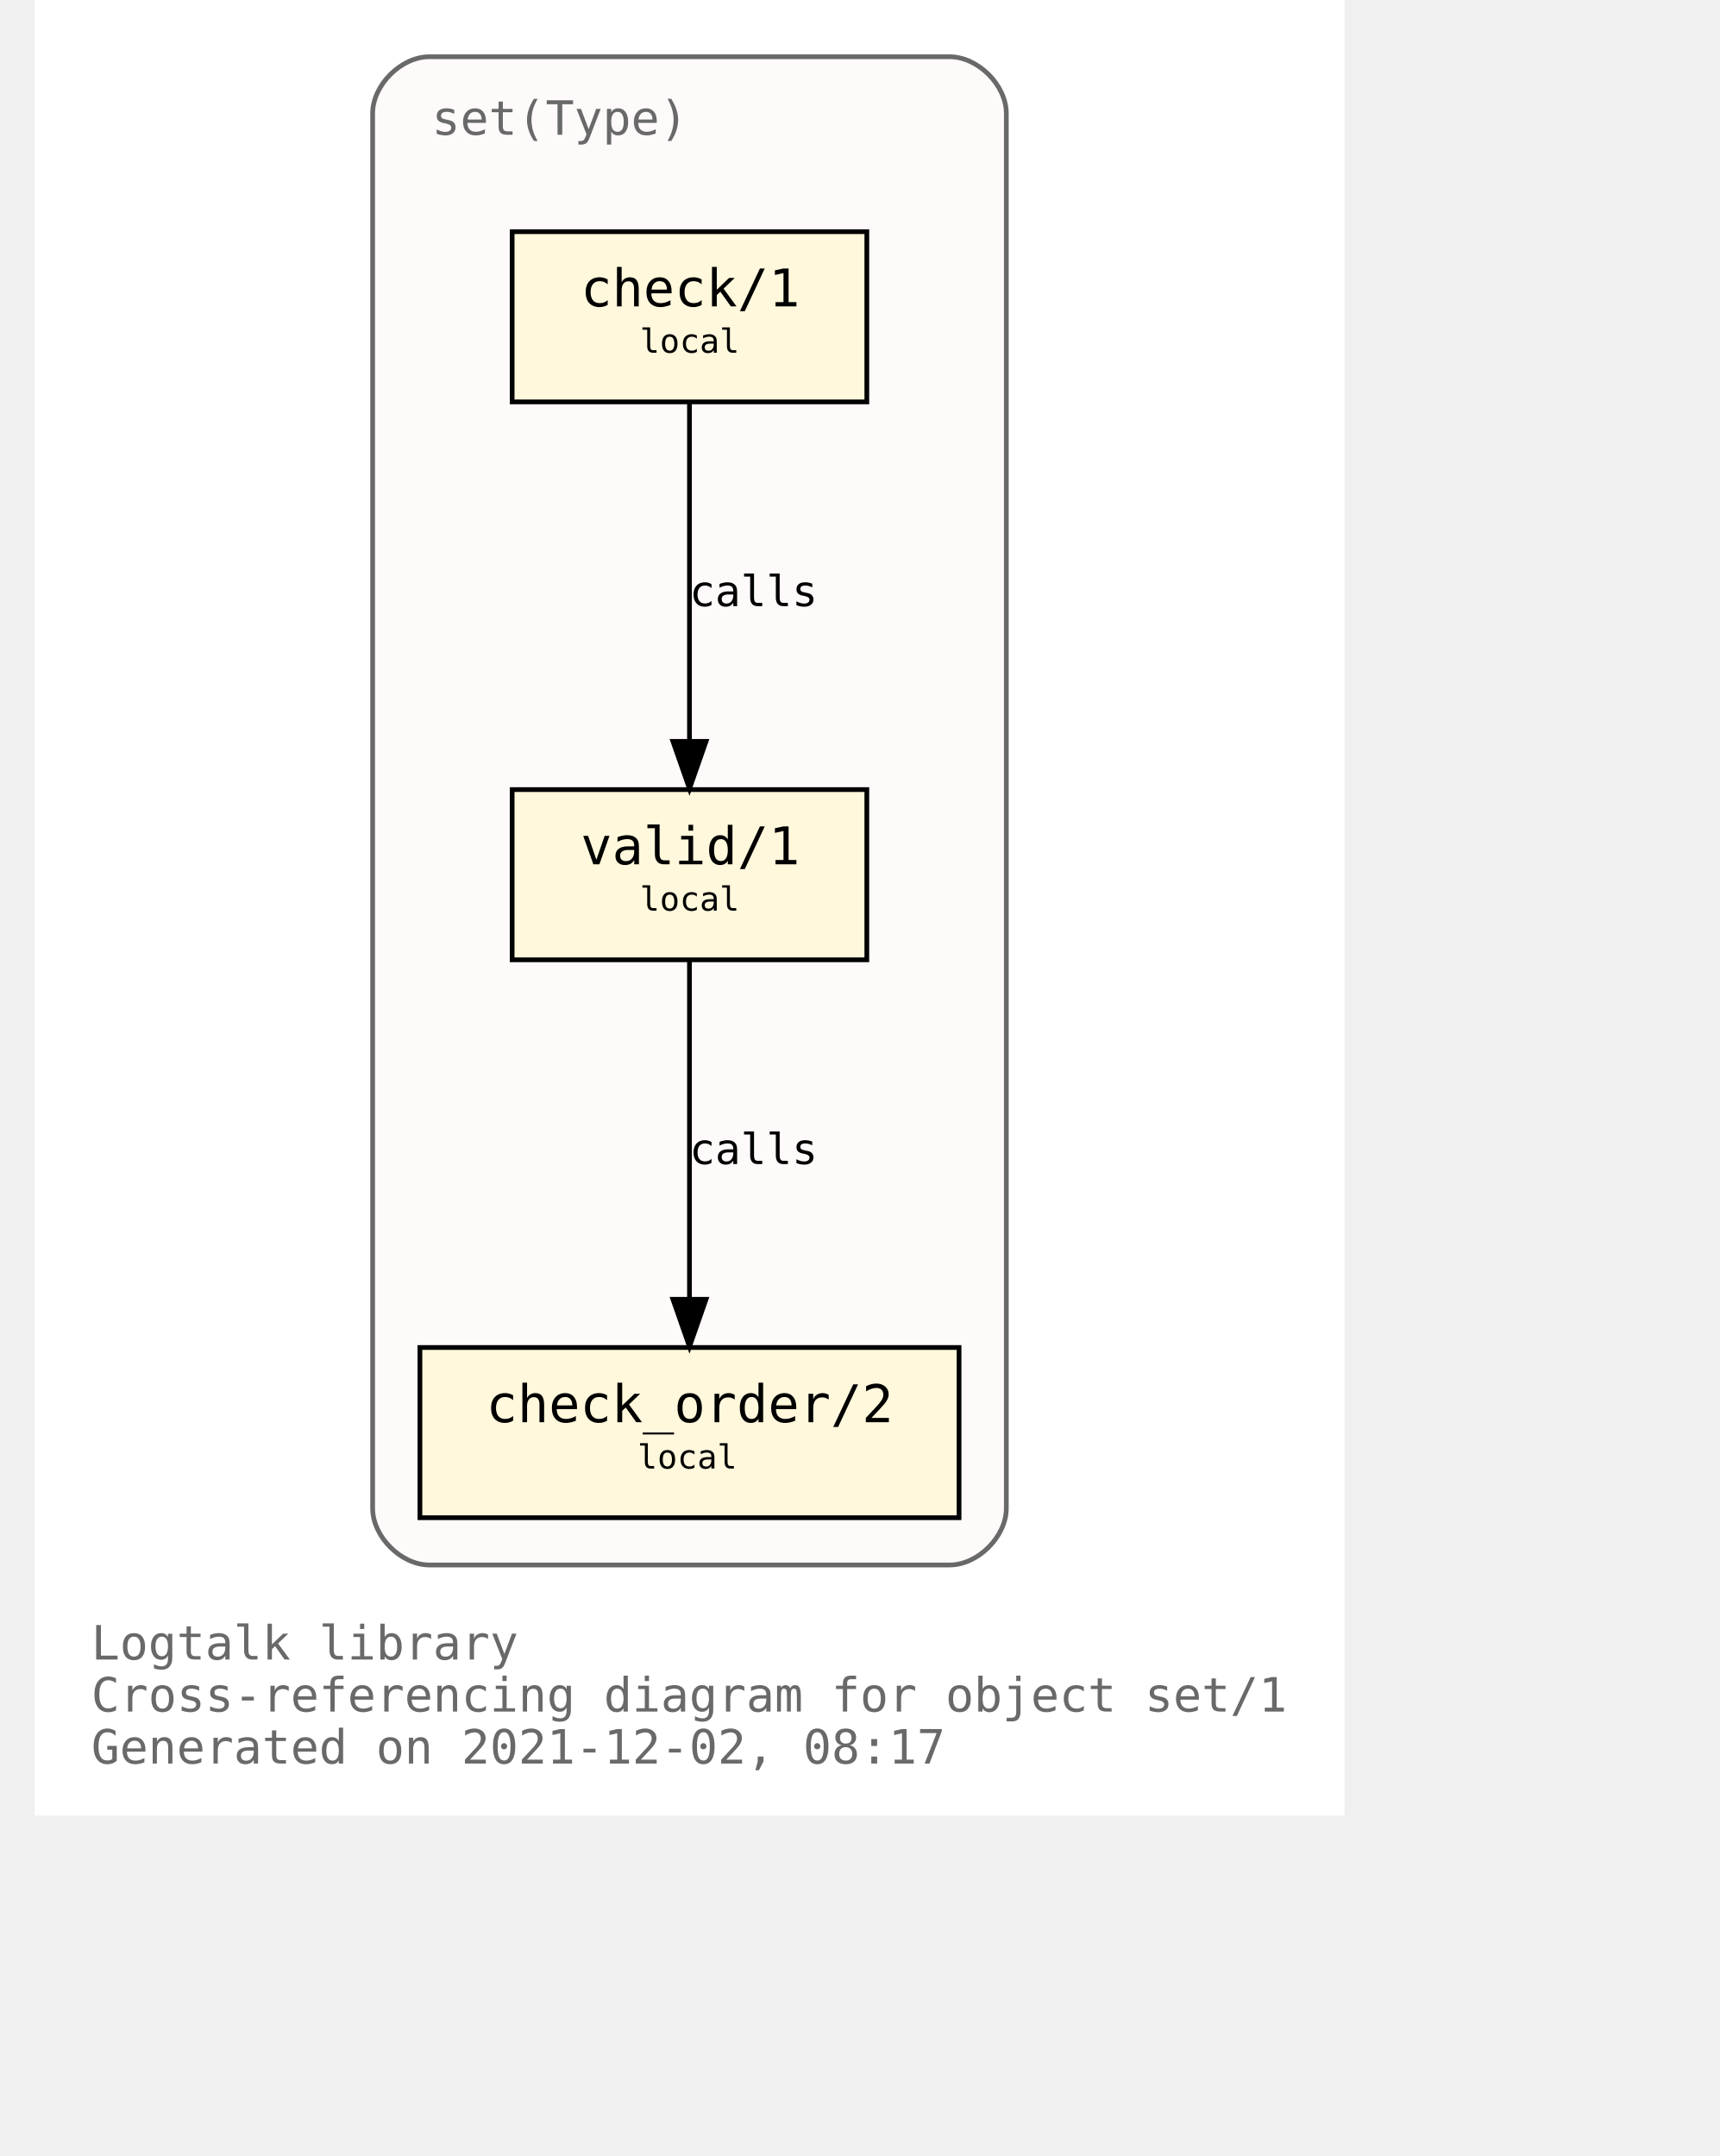
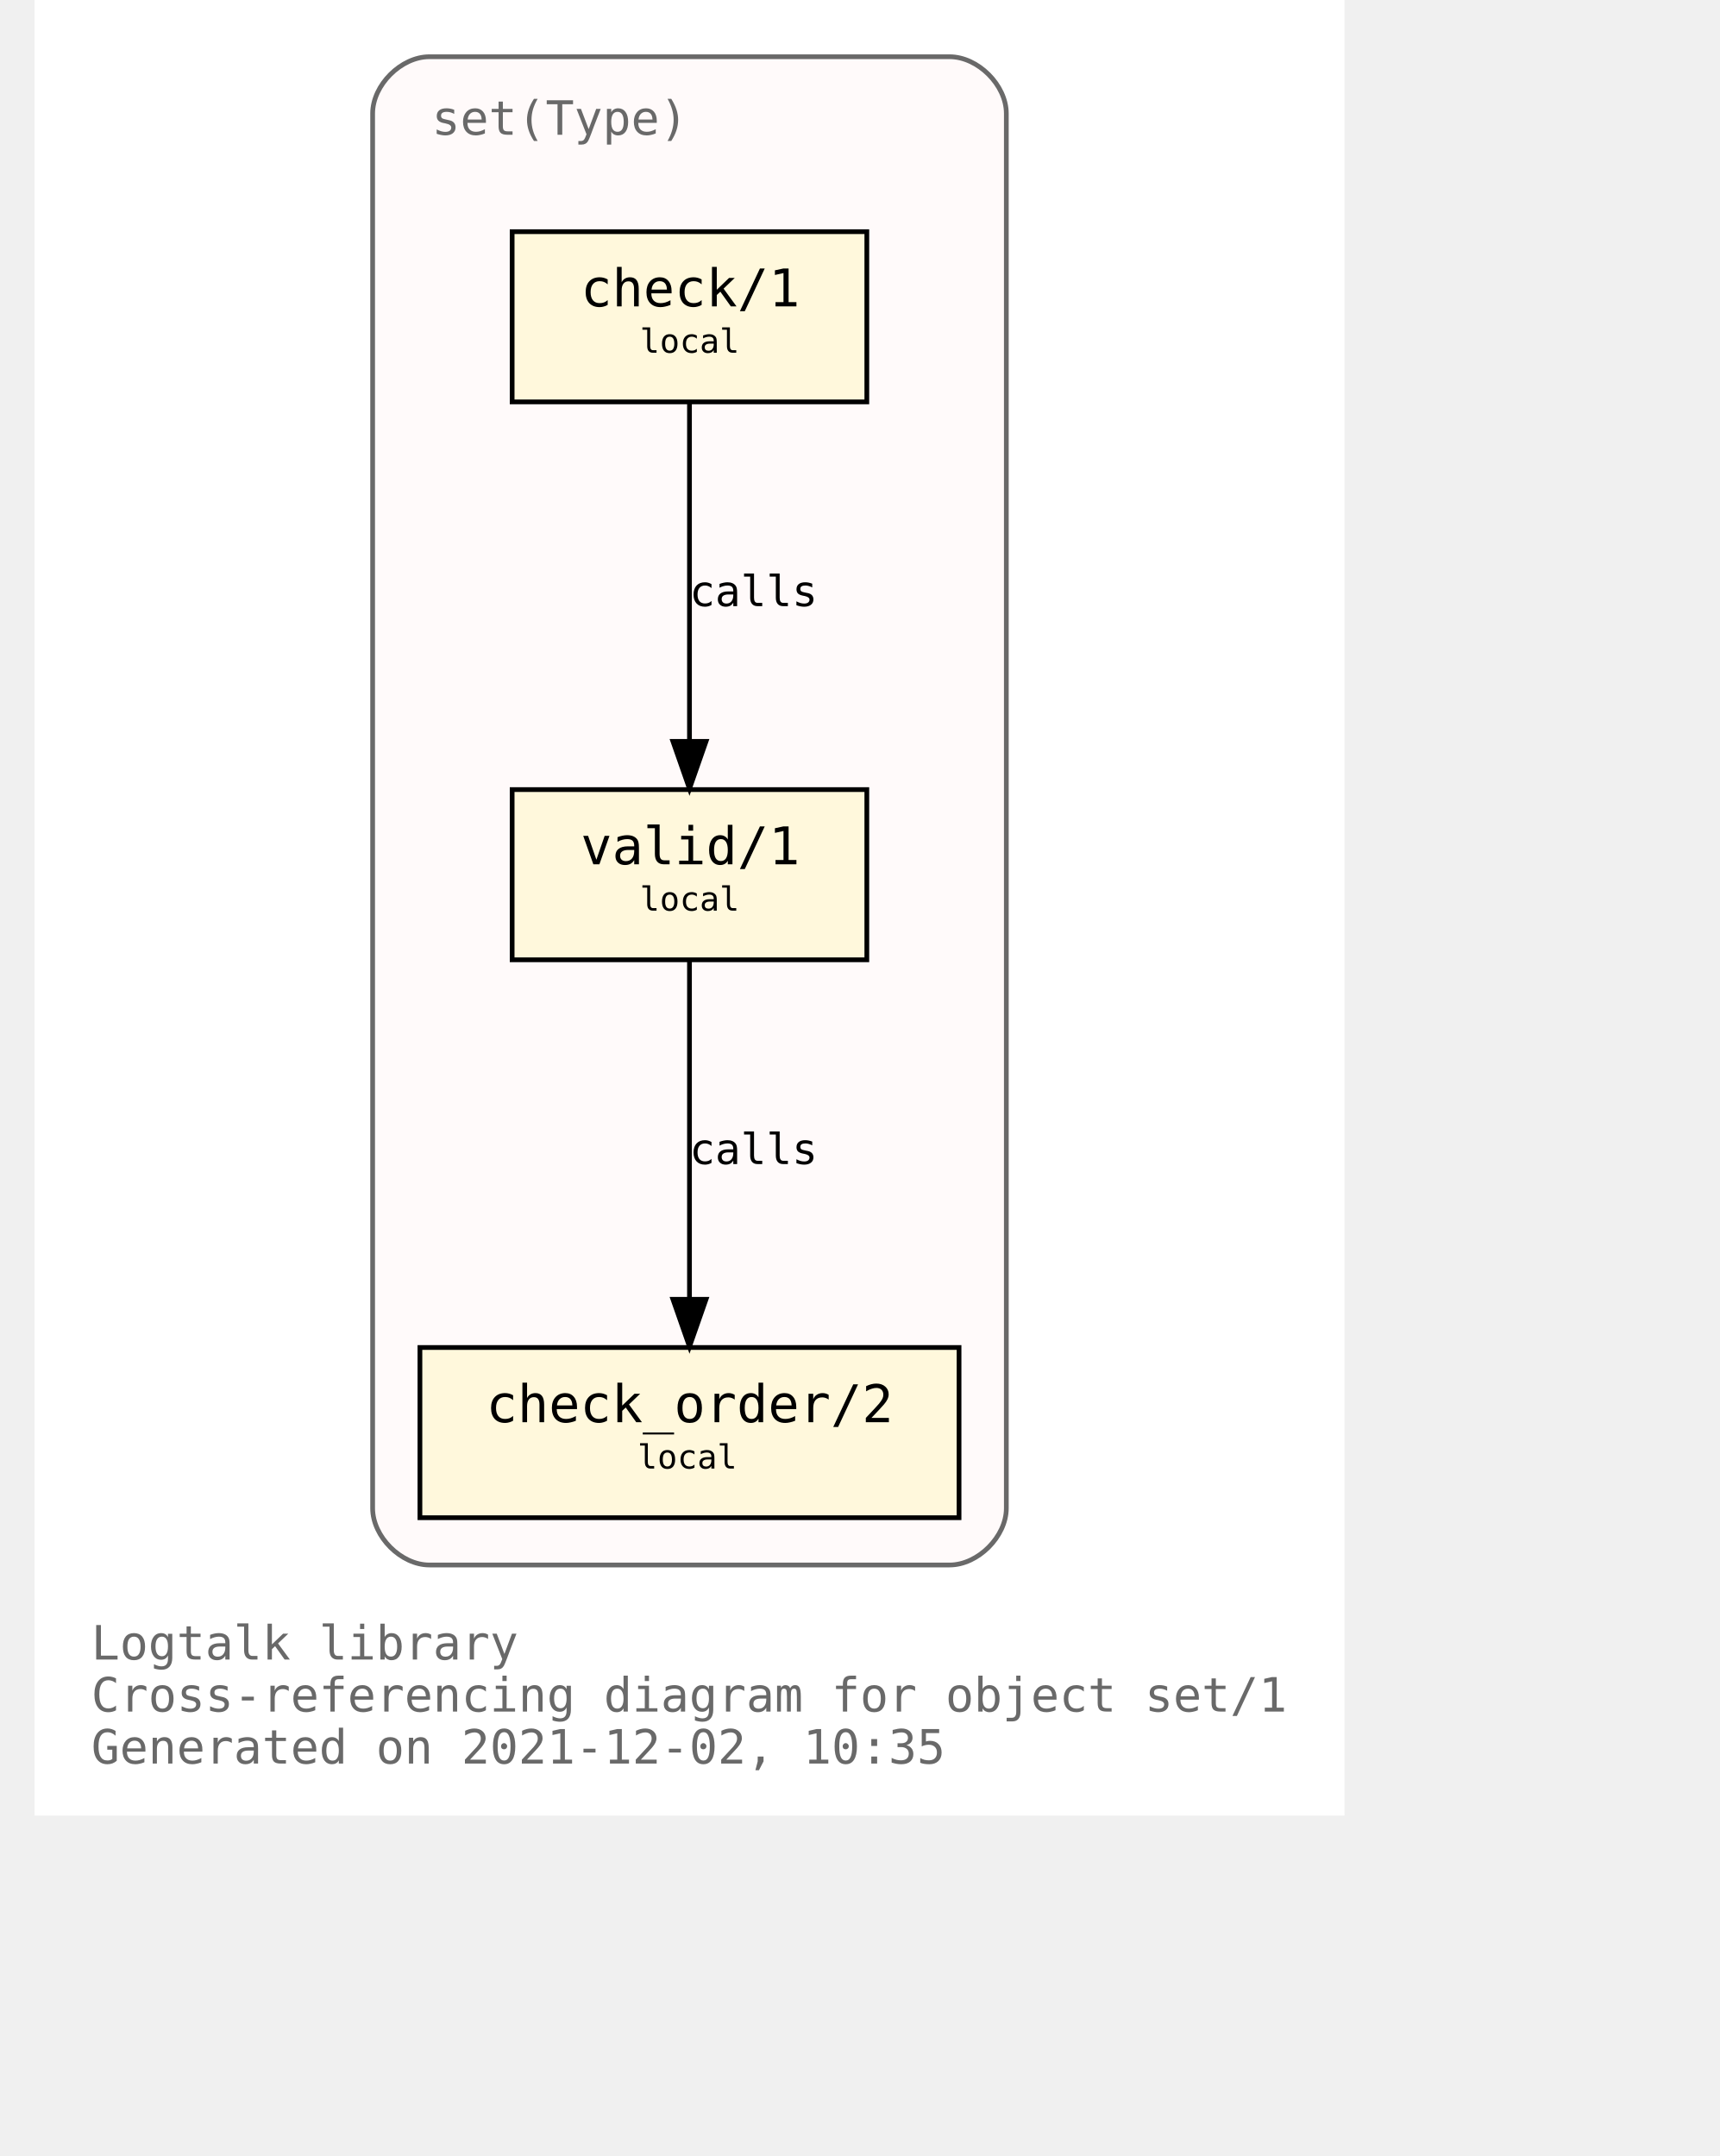
<svg xmlns="http://www.w3.org/2000/svg" xmlns:xlink="http://www.w3.org/1999/xlink" width="421pt" height="528pt" viewBox="72.00 72.00 349.00 456.00">
  <g id="graph0" class="graph" transform="scale(1 1) rotate(0) translate(76 452)">
    <polygon fill="white" stroke="transparent" points="-4,4 -4,-380 273,-380 273,4 -4,4" />
    <text text-anchor="start" x="8" y="-29" font-family="Monospace" font-size="10.00" fill="dimgray">Logtalk library</text>
    <text text-anchor="start" x="8" y="-18" font-family="Monospace" font-size="10.00" fill="dimgray">Cross-referencing diagram for object set/1</text>
-     <text text-anchor="start" x="8" y="-7" font-family="Monospace" font-size="10.00" fill="dimgray">Generated on 2021-12-02, 08:17</text>
+     <text text-anchor="start" x="8" y="-7" font-family="Monospace" font-size="10.00" fill="dimgray">Generated on 2021-12-02, 10:35</text>
    <g id="clust1" class="cluster">
      <g id="a_clust1">
        <a xlink:title="set(Type)">
          <path fill="snow" stroke="dimgray" d="M79.5,-49C79.5,-49 189.5,-49 189.5,-49 195.5,-49 201.5,-55 201.5,-61 201.5,-61 201.5,-356 201.5,-356 201.5,-362 195.5,-368 189.5,-368 189.5,-368 79.5,-368 79.5,-368 73.5,-368 67.5,-362 67.5,-356 67.5,-356 67.5,-61 67.5,-61 67.5,-55 73.5,-49 79.5,-49" />
          <g id="a_clust1_0">
-             <a xlink:href="https://github.com/LogtalkDotOrg/logtalk3/tree/8f74caa8b343527af192c30fc01e18d864e14e52/library/sets/set1.lgt" xlink:title="https://github.com/LogtalkDotOrg/logtalk3/tree/8f74caa8b343527af192c30fc01e18d864e14e52/library/sets/set1.lgt">
+             <a xlink:href="https://github.com/LogtalkDotOrg/logtalk3/tree/2075777df771d94dc9e997b55ffd69222c99eb1d/library/sets/set1.lgt" xlink:title="https://github.com/LogtalkDotOrg/logtalk3/tree/2075777df771d94dc9e997b55ffd69222c99eb1d/library/sets/set1.lgt">
              <text text-anchor="start" x="80" y="-351.5" font-family="Monospace" font-size="10.00" fill="dimgray">set(Type)</text>
            </a>
          </g>
        </a>
      </g>
    </g>
    <g id="node1" class="node">
      <g id="a_node1">
-         <a xlink:href="https://github.com/LogtalkDotOrg/logtalk3/tree/8f74caa8b343527af192c30fc01e18d864e14e52/library/sets/set1.lgt#L33" xlink:title="https://github.com/LogtalkDotOrg/logtalk3/tree/8f74caa8b343527af192c30fc01e18d864e14e52/library/sets/set1.lgt#L33">
+         <a xlink:href="https://github.com/LogtalkDotOrg/logtalk3/tree/2075777df771d94dc9e997b55ffd69222c99eb1d/library/sets/set1.lgt#L33" xlink:title="https://github.com/LogtalkDotOrg/logtalk3/tree/2075777df771d94dc9e997b55ffd69222c99eb1d/library/sets/set1.lgt#L33">
          <polygon fill="cornsilk" stroke="black" points="172,-213 97,-213 97,-177 172,-177 172,-213" />
          <text text-anchor="start" x="105.5" y="-197.8" font-family="Monospace" font-size="9.00"> </text>
          <text text-anchor="start" x="111.5" y="-197.2" font-family="Monospace" font-size="11.00">valid/1</text>
          <text text-anchor="start" x="158.5" y="-197.8" font-family="Monospace" font-size="9.00"> </text>
          <text text-anchor="start" x="105.5" y="-186.8" font-family="Monospace" font-size="9.00"> </text>
          <text text-anchor="start" x="124" y="-187.4" font-family="Monospace" font-size="7.00">local</text>
          <text text-anchor="start" x="158.5" y="-186.8" font-family="Monospace" font-size="9.00"> </text>
        </a>
      </g>
    </g>
    <g id="node2" class="node">
      <g id="a_node2">
-         <a xlink:href="https://github.com/LogtalkDotOrg/logtalk3/tree/8f74caa8b343527af192c30fc01e18d864e14e52/library/sets/set1.lgt#L42" xlink:title="https://github.com/LogtalkDotOrg/logtalk3/tree/8f74caa8b343527af192c30fc01e18d864e14e52/library/sets/set1.lgt#L42">
+         <a xlink:href="https://github.com/LogtalkDotOrg/logtalk3/tree/2075777df771d94dc9e997b55ffd69222c99eb1d/library/sets/set1.lgt#L42" xlink:title="https://github.com/LogtalkDotOrg/logtalk3/tree/2075777df771d94dc9e997b55ffd69222c99eb1d/library/sets/set1.lgt#L42">
          <polygon fill="cornsilk" stroke="black" points="191.5,-95 77.5,-95 77.5,-59 191.5,-59 191.5,-95" />
          <text text-anchor="start" x="85.5" y="-79.8" font-family="Monospace" font-size="9.00"> </text>
          <text text-anchor="start" x="91.5" y="-79.2" font-family="Monospace" font-size="11.00">check_order/2</text>
          <text text-anchor="start" x="177.5" y="-79.8" font-family="Monospace" font-size="9.00"> </text>
          <text text-anchor="start" x="85.5" y="-68.8" font-family="Monospace" font-size="9.00"> </text>
          <text text-anchor="start" x="123.5" y="-69.4" font-family="Monospace" font-size="7.00">local</text>
          <text text-anchor="start" x="177.5" y="-68.8" font-family="Monospace" font-size="9.00"> </text>
        </a>
      </g>
    </g>
    <g id="edge1" class="edge">
      <g id="a_edge1">
-         <a xlink:href="https://github.com/LogtalkDotOrg/logtalk3/tree/8f74caa8b343527af192c30fc01e18d864e14e52/library/sets/set1.lgt#L39" xlink:title="calls">
+         <a xlink:href="https://github.com/LogtalkDotOrg/logtalk3/tree/2075777df771d94dc9e997b55ffd69222c99eb1d/library/sets/set1.lgt#L39" xlink:title="calls">
          <path fill="none" stroke="black" d="M134.5,-176.88C134.5,-158.04 134.5,-127.47 134.5,-105.3" />
          <polygon fill="black" stroke="black" points="138,-105.19 134.5,-95.19 131,-105.19 138,-105.19" />
        </a>
      </g>
      <g id="a_edge1-label">
-         <a xlink:href="https://github.com/LogtalkDotOrg/logtalk3/tree/8f74caa8b343527af192c30fc01e18d864e14e52/library/sets/set1.lgt#L39" xlink:title="https://github.com/LogtalkDotOrg/logtalk3/tree/8f74caa8b343527af192c30fc01e18d864e14e52/library/sets/set1.lgt#L39">
+         <a xlink:href="https://github.com/LogtalkDotOrg/logtalk3/tree/2075777df771d94dc9e997b55ffd69222c99eb1d/library/sets/set1.lgt#L39" xlink:title="https://github.com/LogtalkDotOrg/logtalk3/tree/2075777df771d94dc9e997b55ffd69222c99eb1d/library/sets/set1.lgt#L39">
          <text text-anchor="start" x="134.5" y="-133.8" font-family="Monospace" font-size="9.00">calls</text>
        </a>
      </g>
    </g>
    <g id="node3" class="node">
      <g id="a_node3">
-         <a xlink:href="https://github.com/LogtalkDotOrg/logtalk3/tree/8f74caa8b343527af192c30fc01e18d864e14e52/library/sets/set1.lgt#L55" xlink:title="https://github.com/LogtalkDotOrg/logtalk3/tree/8f74caa8b343527af192c30fc01e18d864e14e52/library/sets/set1.lgt#L55">
+         <a xlink:href="https://github.com/LogtalkDotOrg/logtalk3/tree/2075777df771d94dc9e997b55ffd69222c99eb1d/library/sets/set1.lgt#L55" xlink:title="https://github.com/LogtalkDotOrg/logtalk3/tree/2075777df771d94dc9e997b55ffd69222c99eb1d/library/sets/set1.lgt#L55">
          <polygon fill="cornsilk" stroke="black" points="172,-331 97,-331 97,-295 172,-295 172,-331" />
          <text text-anchor="start" x="105.5" y="-315.8" font-family="Monospace" font-size="9.00"> </text>
          <text text-anchor="start" x="111.5" y="-315.2" font-family="Monospace" font-size="11.00">check/1</text>
          <text text-anchor="start" x="158.5" y="-315.8" font-family="Monospace" font-size="9.00"> </text>
          <text text-anchor="start" x="105.5" y="-304.8" font-family="Monospace" font-size="9.00"> </text>
          <text text-anchor="start" x="124" y="-305.4" font-family="Monospace" font-size="7.00">local</text>
          <text text-anchor="start" x="158.5" y="-304.8" font-family="Monospace" font-size="9.00"> </text>
        </a>
      </g>
    </g>
    <g id="edge2" class="edge">
      <g id="a_edge2">
-         <a xlink:href="https://github.com/LogtalkDotOrg/logtalk3/tree/8f74caa8b343527af192c30fc01e18d864e14e52/library/sets/set1.lgt#L55" xlink:title="calls">
+         <a xlink:href="https://github.com/LogtalkDotOrg/logtalk3/tree/2075777df771d94dc9e997b55ffd69222c99eb1d/library/sets/set1.lgt#L55" xlink:title="calls">
          <path fill="none" stroke="black" d="M134.5,-294.88C134.5,-276.04 134.5,-245.47 134.5,-223.3" />
          <polygon fill="black" stroke="black" points="138,-223.19 134.5,-213.19 131,-223.19 138,-223.19" />
        </a>
      </g>
      <g id="a_edge2-label">
-         <a xlink:href="https://github.com/LogtalkDotOrg/logtalk3/tree/8f74caa8b343527af192c30fc01e18d864e14e52/library/sets/set1.lgt#L55" xlink:title="https://github.com/LogtalkDotOrg/logtalk3/tree/8f74caa8b343527af192c30fc01e18d864e14e52/library/sets/set1.lgt#L55">
+         <a xlink:href="https://github.com/LogtalkDotOrg/logtalk3/tree/2075777df771d94dc9e997b55ffd69222c99eb1d/library/sets/set1.lgt#L55" xlink:title="https://github.com/LogtalkDotOrg/logtalk3/tree/2075777df771d94dc9e997b55ffd69222c99eb1d/library/sets/set1.lgt#L55">
          <text text-anchor="start" x="134.5" y="-251.8" font-family="Monospace" font-size="9.00">calls</text>
        </a>
      </g>
    </g>
  </g>
</svg>
